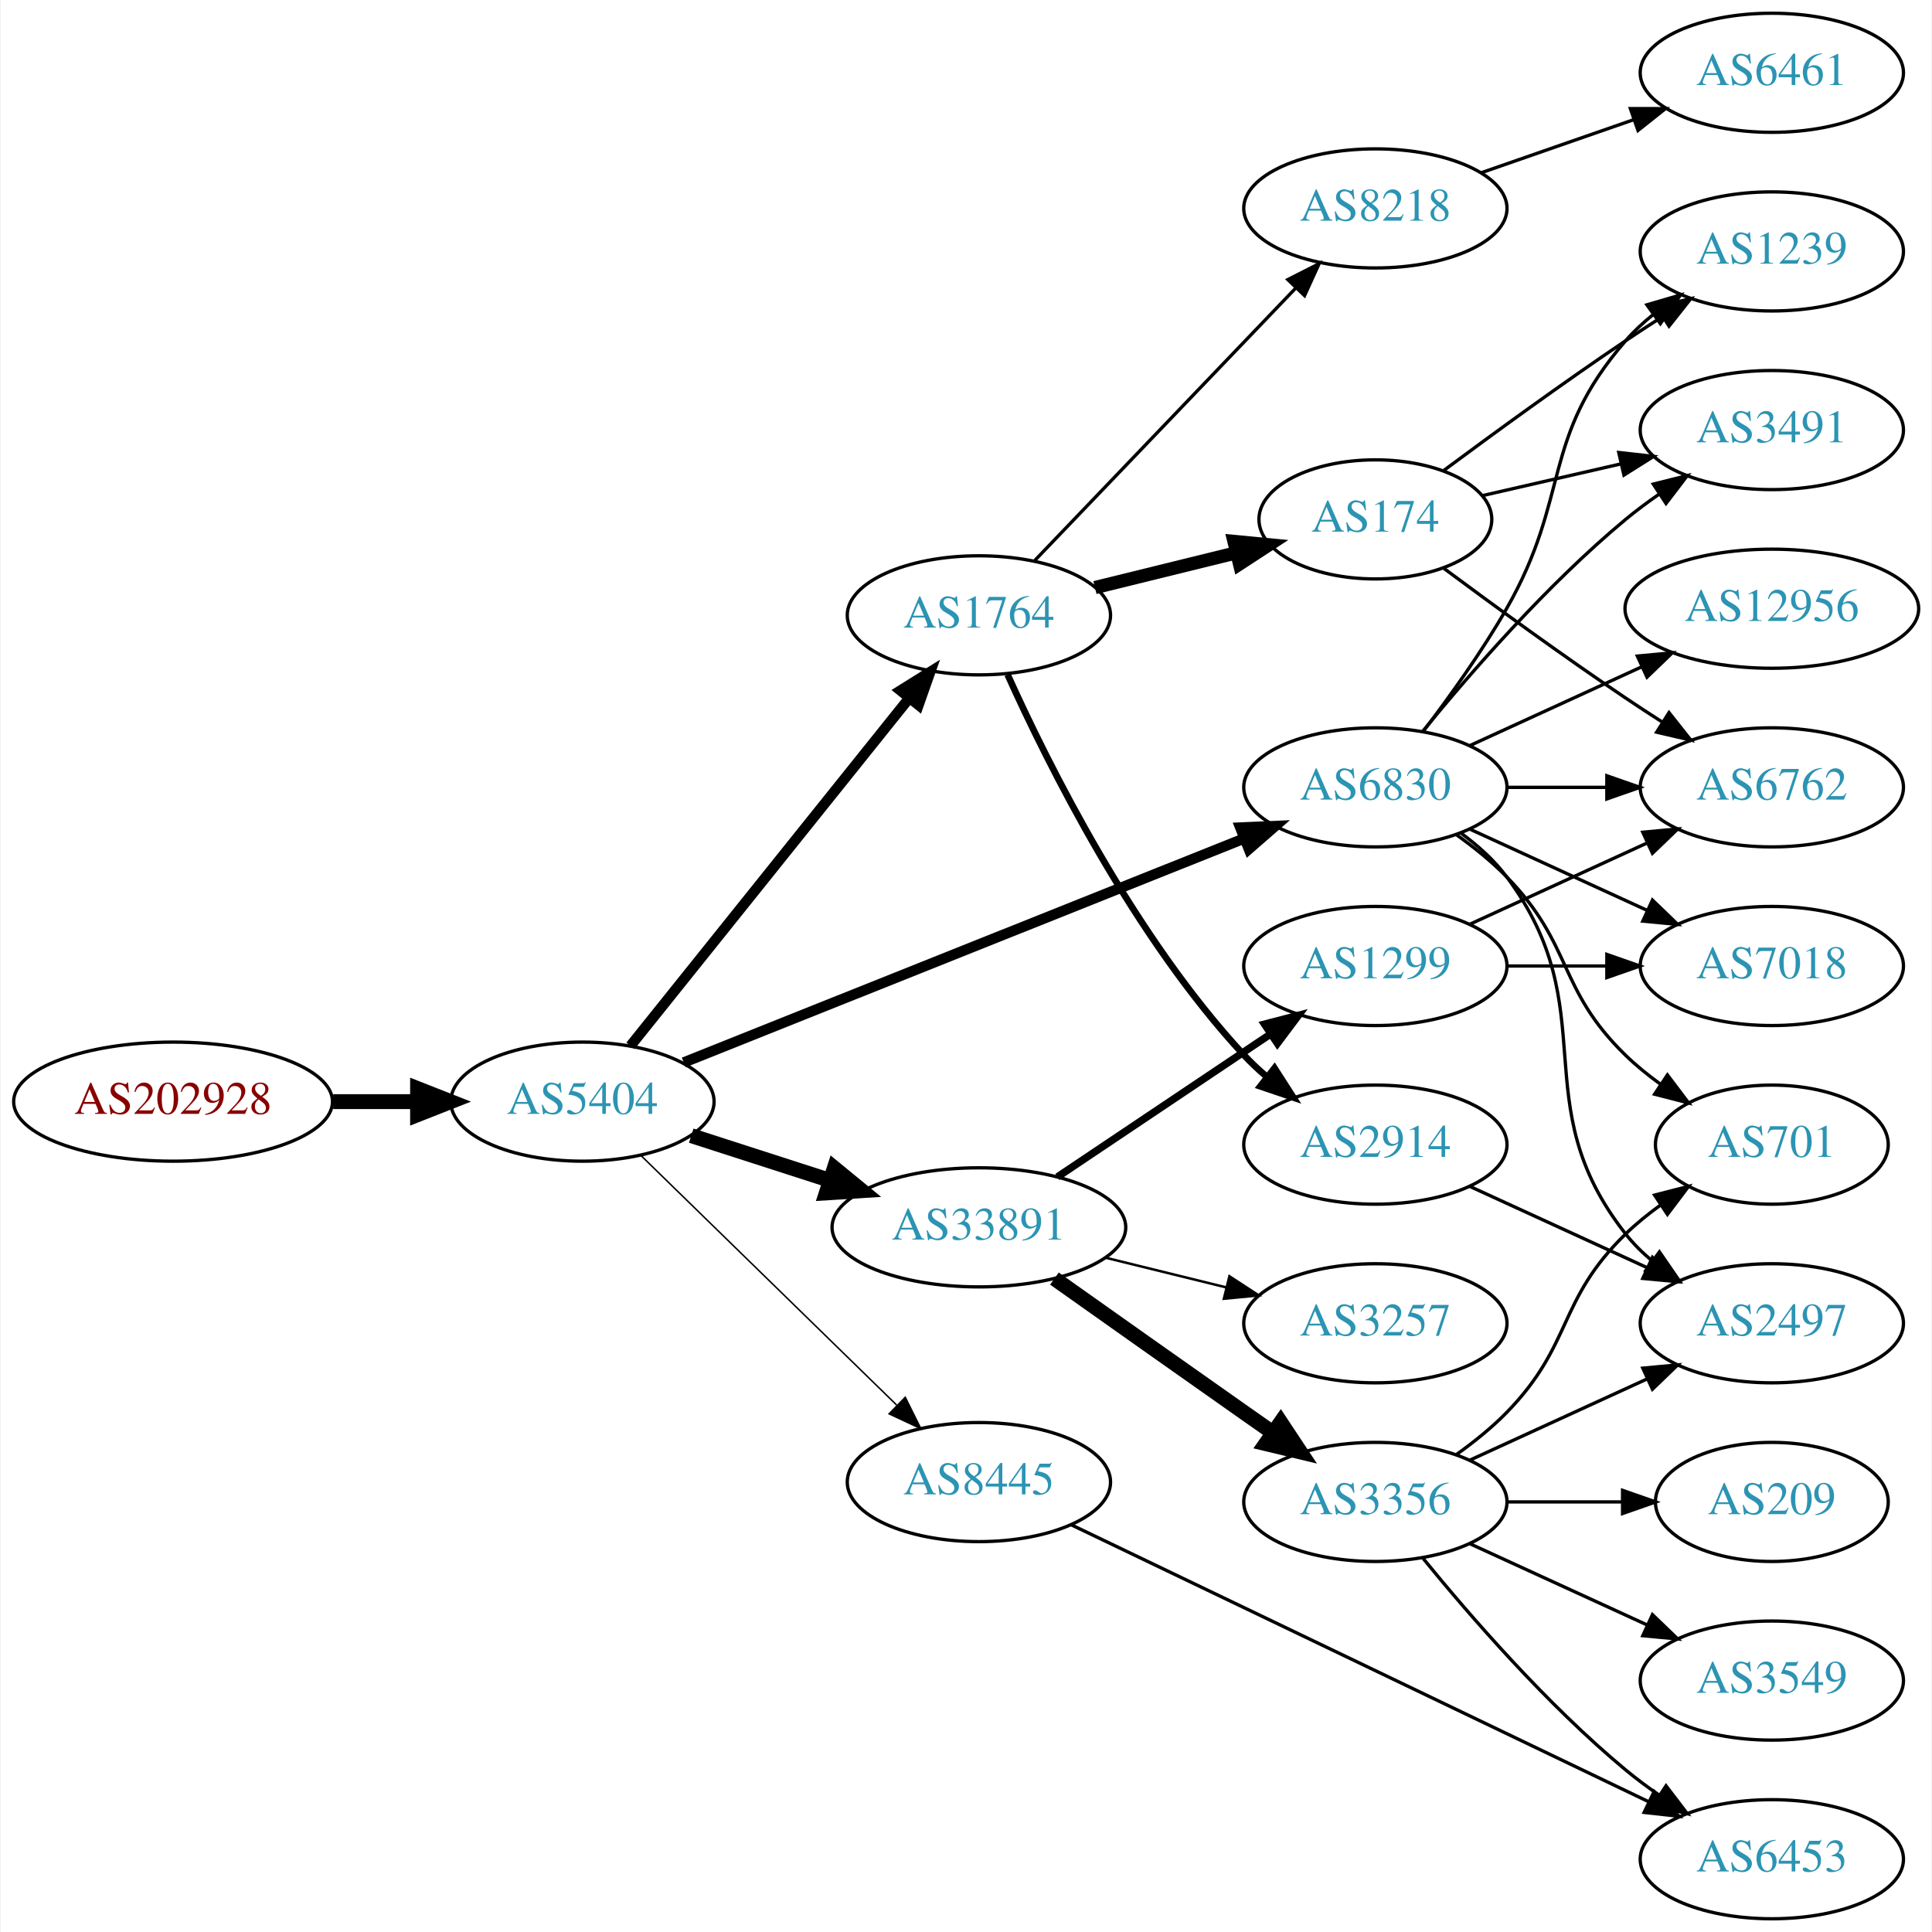
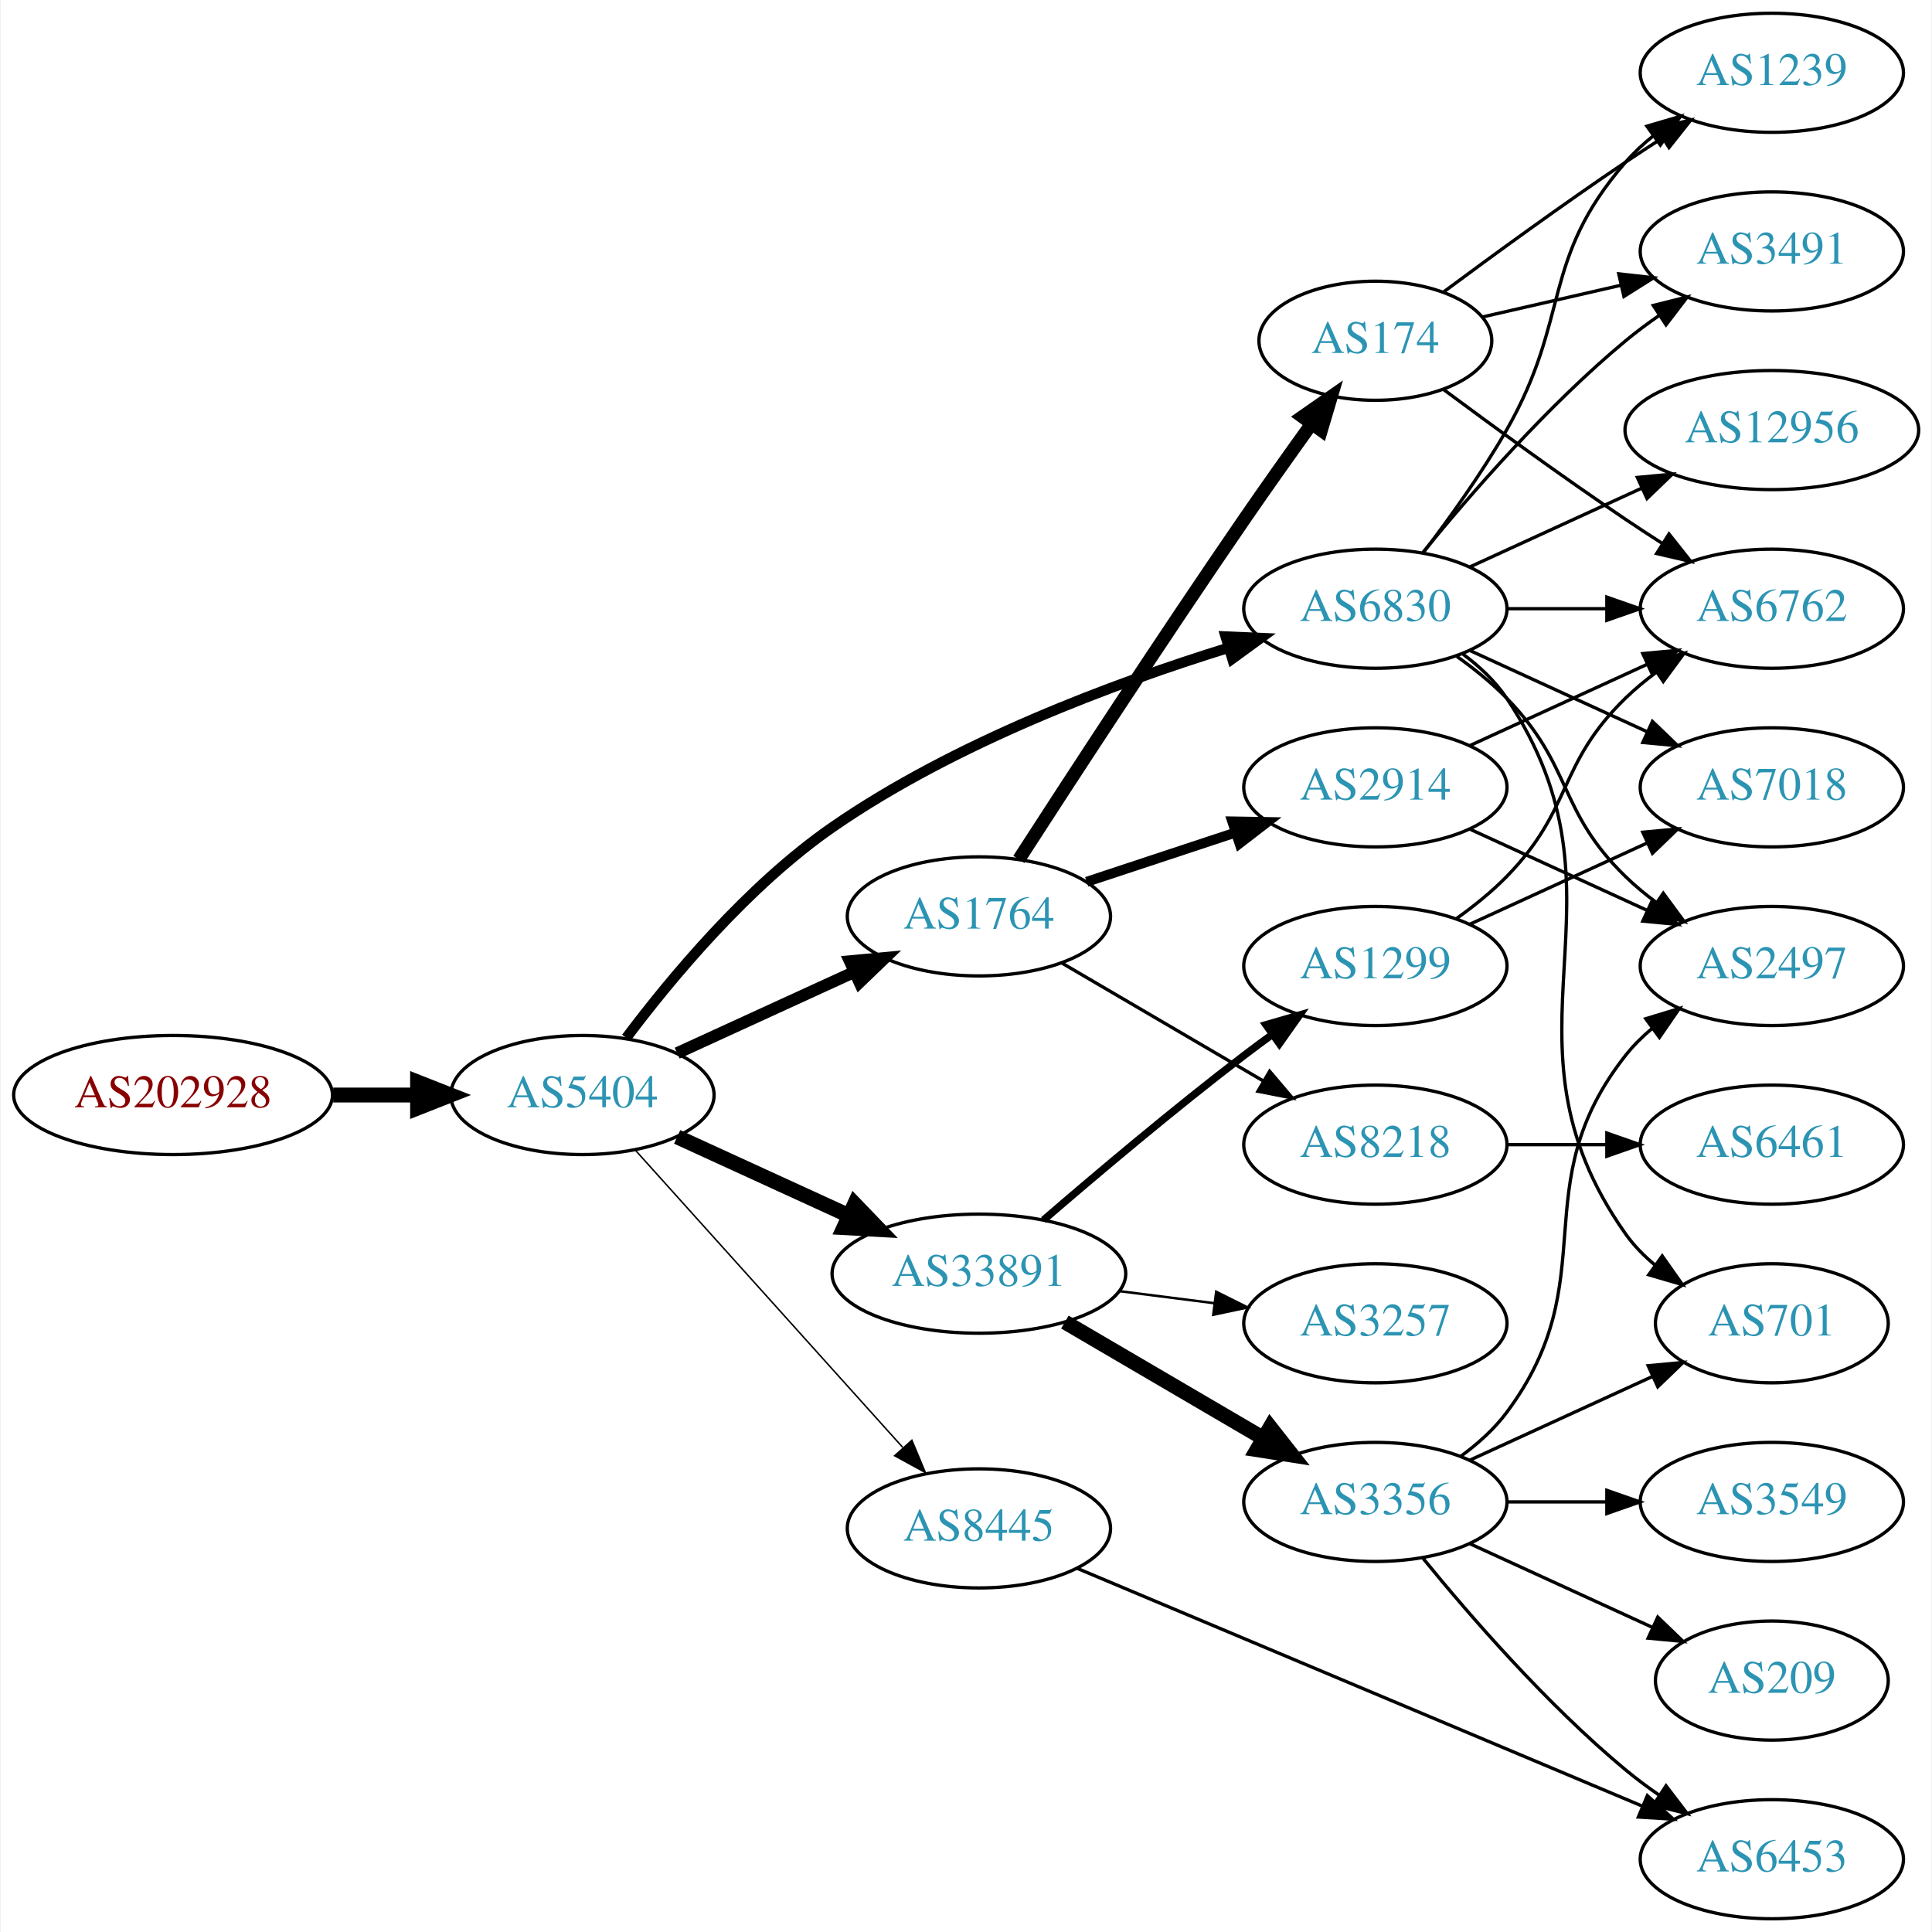
<svg xmlns="http://www.w3.org/2000/svg" xmlns:xlink="http://www.w3.org/1999/xlink" width="584pt" height="584pt" viewBox="0.00 0.00 583.56 584.00">
  <g id="graph0" class="graph" transform="scale(1 1) rotate(0) translate(4 580)">
    <polygon fill="white" stroke="none" points="-4,4 -4,-580 579.562,-580 579.562,4 -4,4" />
    <g id="node1" class="node">
      <g id="a_node1">
        <a xlink:href="/asn/202928" xlink:title="AS202928 ~ z-ix.net [AT]">
-           <ellipse fill="#ffffff" stroke="black" cx="48.096" cy="-247" rx="48.192" ry="18" />
-           <text text-anchor="middle" x="48.096" y="-243.3" font-family="Times,serif" font-size="14.00" fill="#880000">AS202928</text>
+           <ellipse fill="#ffffff" stroke="black" cx="48.096" cy="-249" rx="48.192" ry="18" />
+           <text text-anchor="middle" x="48.096" y="-245.3" font-family="Times,serif" font-size="14.00" fill="#880000">AS202928</text>
        </a>
      </g>
    </g>
    <g id="node2" class="node">
      <g id="a_node2">
        <a xlink:href="/asn/5404" xlink:title="AS5404 ~ ASN conova communications GmbH [AT]">
-           <ellipse fill="#ffffff" stroke="black" cx="171.838" cy="-247" rx="39.794" ry="18" />
-           <text text-anchor="middle" x="171.838" y="-243.3" font-family="Times,serif" font-size="14.00" fill="#2c94b3">AS5404</text>
+           <ellipse fill="#ffffff" stroke="black" cx="171.838" cy="-249" rx="39.794" ry="18" />
+           <text text-anchor="middle" x="171.838" y="-245.3" font-family="Times,serif" font-size="14.00" fill="#2c94b3">AS5404</text>
        </a>
      </g>
    </g>
    <g id="edge1" class="edge">
-       <path fill="none" stroke="black" stroke-width="4.5" d="M96.513,-247C104.867,-247 113.577,-247 121.969,-247" />
-       <polygon fill="black" stroke="black" stroke-width="4.5" points="122.004,-250.938 132.004,-247 122.004,-243.063 122.004,-250.938" />
+       <path fill="none" stroke="black" stroke-width="4.5" d="M96.513,-249C104.867,-249 113.577,-249 121.969,-249" />
+       <polygon fill="black" stroke="black" stroke-width="4.5" points="122.004,-252.938 132.004,-249 122.004,-245.063 122.004,-252.938" />
    </g>
    <g id="node3" class="node">
      <g id="a_node3">
-         <a xlink:href="/asn/1764" xlink:title="AS1764 ~ NEXTLAYER-AS [AT]">
-           <ellipse fill="#ffffff" stroke="black" cx="291.681" cy="-394" rx="39.794" ry="18" />
-           <text text-anchor="middle" x="291.681" y="-390.3" font-family="Times,serif" font-size="14.00" fill="#2c94b3">AS1764</text>
+         <a xlink:href="/asn/6830" xlink:title="AS6830 ~ LGI-UPC [AT]">
+           <ellipse fill="#ffffff" stroke="black" cx="411.523" cy="-396" rx="39.794" ry="18" />
+           <text text-anchor="middle" x="411.523" y="-392.3" font-family="Times,serif" font-size="14.00" fill="#2c94b3">AS6830</text>
        </a>
      </g>
    </g>
    <g id="edge2" class="edge">
-       <path fill="none" stroke="black" stroke-width="3.15" d="M186.356,-263.863C207.023,-289.644 246.601,-339.014 270.623,-368.98" />
-       <polygon fill="black" stroke="black" stroke-width="3.15" points="267.971,-371.268 276.957,-376.881 273.433,-366.889 267.971,-371.268" />
+       <path fill="none" stroke="black" stroke-width="3.15" d="M185.087,-266.279C198.6,-284.273 221.854,-312.26 247.484,-330 284.392,-355.545 332.668,-373.514 367.089,-384.186" />
+       <polygon fill="black" stroke="black" stroke-width="3.15" points="366.268,-387.594 376.853,-387.133 368.291,-380.892 366.268,-387.594" />
    </g>
    <g id="node4" class="node">
      <g id="a_node4">
-         <a xlink:href="/asn/33891" xlink:title="AS33891 ~ CORE-BACKBONE GMBH GLOBAL NETWORK [DE]">
-           <ellipse fill="#ffffff" stroke="black" cx="291.681" cy="-209" rx="44.393" ry="18" />
-           <text text-anchor="middle" x="291.681" y="-205.3" font-family="Times,serif" font-size="14.00" fill="#2c94b3">AS33891</text>
+         <a xlink:href="/asn/1764" xlink:title="AS1764 ~ NEXTLAYER-AS [AT]">
+           <ellipse fill="#ffffff" stroke="black" cx="291.681" cy="-303" rx="39.794" ry="18" />
+           <text text-anchor="middle" x="291.681" y="-299.3" font-family="Times,serif" font-size="14.00" fill="#2c94b3">AS1764</text>
        </a>
      </g>
    </g>
    <g id="edge3" class="edge">
-       <path fill="none" stroke="black" stroke-width="4.5" d="M204.728,-236.717C217.563,-232.578 232.582,-227.735 246.444,-223.265" />
-       <polygon fill="black" stroke="black" stroke-width="4.5" points="247.976,-226.908 256.285,-220.091 245.559,-219.413 247.976,-226.908" />
+       <path fill="none" stroke="black" stroke-width="3.6" d="M200.467,-261.661C216.424,-268.973 236.694,-278.261 253.977,-286.181" />
+       <polygon fill="black" stroke="black" stroke-width="3.6" points="252.676,-289.435 263.225,-290.419 255.592,-283.071 252.676,-289.435" />
    </g>
    <g id="node5" class="node">
      <g id="a_node5">
-         <a xlink:href="/asn/6830" xlink:title="AS6830 ~ LGI-UPC [AT]">
-           <ellipse fill="#ffffff" stroke="black" cx="411.523" cy="-342" rx="39.794" ry="18" />
-           <text text-anchor="middle" x="411.523" y="-338.3" font-family="Times,serif" font-size="14.00" fill="#2c94b3">AS6830</text>
+         <a xlink:href="/asn/33891" xlink:title="AS33891 ~ CORE-BACKBONE GMBH GLOBAL NETWORK [DE]">
+           <ellipse fill="#ffffff" stroke="black" cx="291.681" cy="-195" rx="44.393" ry="18" />
+           <text text-anchor="middle" x="291.681" y="-191.3" font-family="Times,serif" font-size="14.00" fill="#2c94b3">AS33891</text>
        </a>
      </g>
    </g>
    <g id="edge4" class="edge">
-       <path fill="none" stroke="black" stroke-width="3.15" d="M202.46,-258.84C245.304,-275.964 324.606,-307.66 371.963,-326.588" />
-       <polygon fill="black" stroke="black" stroke-width="3.15" points="370.689,-329.848 381.274,-330.309 373.287,-323.348 370.689,-329.848" />
+       <path fill="none" stroke="black" stroke-width="4.5" d="M200.467,-236.339C215.965,-229.238 235.531,-220.272 252.478,-212.506" />
+       <polygon fill="black" stroke="black" stroke-width="4.5" points="254.13,-216.08 261.58,-208.335 250.849,-208.921 254.13,-216.08" />
    </g>
    <g id="node6" class="node">
      <g id="a_node6">
        <a xlink:href="/asn/8445" xlink:title="AS8445 ~ SALZBURG-AG-AS [AT]">
-           <ellipse fill="#ffffff" stroke="black" cx="291.681" cy="-132" rx="39.794" ry="18" />
-           <text text-anchor="middle" x="291.681" y="-128.3" font-family="Times,serif" font-size="14.00" fill="#2c94b3">AS8445</text>
+           <ellipse fill="#ffffff" stroke="black" cx="291.681" cy="-118" rx="39.794" ry="18" />
+           <text text-anchor="middle" x="291.681" y="-114.3" font-family="Times,serif" font-size="14.00" fill="#2c94b3">AS8445</text>
        </a>
      </g>
    </g>
    <g id="edge5" class="edge">
-       <path fill="none" stroke="black" stroke-width="0.45" d="M189.472,-230.767C209.65,-211.076 243.813,-177.737 266.8,-155.304" />
-       <polygon fill="black" stroke="black" stroke-width="0.45" points="269.419,-157.639 274.131,-148.15 264.53,-152.63 269.419,-157.639" />
+       <path fill="none" stroke="black" stroke-width="0.45" d="M187.763,-232.409C208.193,-209.697 245.019,-168.76 268.633,-142.509" />
+       <polygon fill="black" stroke="black" stroke-width="0.45" points="271.419,-144.646 275.505,-134.87 266.215,-139.964 271.419,-144.646" />
    </g>
    <g id="node7" class="node">
      <g id="a_node7">
-         <a xlink:href="/asn/8218" xlink:title="AS8218 ~ legacy Neotelecoms [FR]">
-           <ellipse fill="#ffffff" stroke="black" cx="411.523" cy="-517" rx="39.794" ry="18" />
-           <text text-anchor="middle" x="411.523" y="-513.3" font-family="Times,serif" font-size="14.00" fill="#2c94b3">AS8218</text>
+         <a xlink:href="/asn/2497" xlink:title="AS2497 ~ Internet Initiative Japan Inc. [JP]">
+           <ellipse fill="#ffffff" stroke="black" cx="531.366" cy="-288" rx="39.794" ry="18" />
+           <text text-anchor="middle" x="531.366" y="-284.3" font-family="Times,serif" font-size="14.00" fill="#2c94b3">AS2497</text>
        </a>
      </g>
    </g>
    <g id="edge6" class="edge">
-       <path fill="none" stroke="black" d="M308.573,-410.588C328.868,-431.771 364.138,-468.584 387.407,-492.872" />
-       <polygon fill="black" stroke="black" points="385.06,-495.482 394.506,-500.282 390.115,-490.639 385.06,-495.482" />
+       <path fill="none" stroke="black" d="M436.117,-381.611C441.373,-377.852 446.705,-373.563 451.17,-369 471.342,-348.383 466.476,-335.094 487.17,-315 490.015,-312.237 493.189,-309.614 496.489,-307.166" />
+       <polygon fill="black" stroke="black" points="498.554,-309.994 504.837,-301.462 494.605,-304.214 498.554,-309.994" />
    </g>
    <g id="node8" class="node">
      <g id="a_node8">
-         <a xlink:href="/asn/174" xlink:title="AS174 ~ Cogent Communications [US]">
-           <ellipse fill="#ffffff" stroke="black" cx="411.523" cy="-423" rx="35.194" ry="18" />
-           <text text-anchor="middle" x="411.523" y="-419.3" font-family="Times,serif" font-size="14.00" fill="#2c94b3">AS174</text>
+         <a xlink:href="/asn/6762" xlink:title="AS6762 ~ TELECOM ITALIA SPARKLE S.p.A. [IT]">
+           <ellipse fill="#ffffff" stroke="black" cx="531.366" cy="-396" rx="39.794" ry="18" />
+           <text text-anchor="middle" x="531.366" y="-392.3" font-family="Times,serif" font-size="14.00" fill="#2c94b3">AS6762</text>
        </a>
      </g>
    </g>
    <g id="edge7" class="edge">
-       <path fill="none" stroke="black" stroke-width="4" d="M326.765,-402.388C340.112,-405.672 355.54,-409.469 369.489,-412.902" />
-       <polygon fill="black" stroke="black" stroke-width="4" points="368.788,-416.334 379.335,-415.325 370.461,-409.537 368.788,-416.334" />
+       <path fill="none" stroke="black" d="M451.436,-396C460.989,-396 471.339,-396 481.301,-396" />
+       <polygon fill="black" stroke="black" points="481.494,-399.5 491.494,-396 481.494,-392.5 481.494,-399.5" />
    </g>
    <g id="node9" class="node">
      <g id="a_node9">
-         <a xlink:href="/asn/2914" xlink:title="AS2914 ~ NTT America, Inc. [US]">
-           <ellipse fill="#ffffff" stroke="black" cx="411.523" cy="-234" rx="39.794" ry="18" />
-           <text text-anchor="middle" x="411.523" y="-230.3" font-family="Times,serif" font-size="14.00" fill="#2c94b3">AS2914</text>
+         <a xlink:href="/asn/701" xlink:title="AS701 ~ UUNET [US]">
+           <ellipse fill="#ffffff" stroke="black" cx="531.366" cy="-180" rx="35.194" ry="18" />
+           <text text-anchor="middle" x="531.366" y="-176.3" font-family="Times,serif" font-size="14.00" fill="#2c94b3">AS701</text>
        </a>
      </g>
    </g>
    <g id="edge8" class="edge">
-       <path fill="none" stroke="black" stroke-width="2" d="M300.359,-376.064C312.594,-348.931 338.572,-296.82 371.877,-261 373.914,-258.808 376.158,-256.692 378.508,-254.674" />
-       <polygon fill="black" stroke="black" stroke-width="2" points="381.034,-257.142 386.758,-248.227 376.724,-251.627 381.034,-257.142" />
+       <path fill="none" stroke="black" d="M437.842,-382.393C442.898,-378.649 447.71,-374.169 451.17,-369 492.194,-307.706 444.59,-267.225 487.17,-207 489.639,-203.507 492.718,-200.37 496.088,-197.579" />
+       <polygon fill="black" stroke="black" points="498.226,-200.352 504.327,-191.69 494.156,-194.657 498.226,-200.352" />
+     </g>
+     <g id="node10" class="node">
+       <g id="a_node10">
+         <a xlink:href="/asn/3491" xlink:title="AS3491 ~ PCCW Global, Inc. [US]">
+           <ellipse fill="#ffffff" stroke="black" cx="531.366" cy="-504" rx="39.794" ry="18" />
+           <text text-anchor="middle" x="531.366" y="-500.3" font-family="Times,serif" font-size="14.00" fill="#2c94b3">AS3491</text>
+         </a>
+       </g>
+     </g>
+     <g id="edge9" class="edge">
+       <path fill="none" stroke="black" d="M425.942,-413.065C440.057,-430.375 463.471,-457.345 487.17,-477 490.386,-479.668 493.886,-482.27 497.457,-484.741" />
+       <polygon fill="black" stroke="black" points="495.535,-487.666 505.813,-490.236 499.381,-481.817 495.535,-487.666" />
    </g>
    <g id="node11" class="node">
      <g id="a_node11">
+         <a xlink:href="/asn/1239" xlink:title="AS1239 ~ Sprint [US]">
+           <ellipse fill="#ffffff" stroke="black" cx="531.366" cy="-558" rx="39.794" ry="18" />
+           <text text-anchor="middle" x="531.366" y="-554.3" font-family="Times,serif" font-size="14.00" fill="#2c94b3">AS1239</text>
+         </a>
+       </g>
+     </g>
+     <g id="edge10" class="edge">
+       <path fill="none" stroke="black" d="M425.984,-412.913C433.877,-423.27 443.727,-436.992 451.17,-450 470.734,-484.194 461.336,-501.258 487.17,-531 489.634,-533.838 492.471,-536.477 495.489,-538.906" />
+       <polygon fill="black" stroke="black" points="493.599,-541.858 503.767,-544.836 497.676,-536.167 493.599,-541.858" />
+     </g>
+     <g id="node12" class="node">
+       <g id="a_node12">
+         <a xlink:href="/asn/12956" xlink:title="AS12956 ~ TELXIUS [ES]">
+           <ellipse fill="#ffffff" stroke="black" cx="531.366" cy="-450" rx="44.393" ry="18" />
+           <text text-anchor="middle" x="531.366" y="-446.3" font-family="Times,serif" font-size="14.00" fill="#2c94b3">AS12956</text>
+         </a>
+       </g>
+     </g>
+     <g id="edge11" class="edge">
+       <path fill="none" stroke="black" d="M440.152,-408.661C455.65,-415.762 475.216,-424.728 492.163,-432.494" />
+       <polygon fill="black" stroke="black" points="490.716,-435.681 501.266,-436.665 493.633,-429.317 490.716,-435.681" />
+     </g>
+     <g id="node13" class="node">
+       <g id="a_node13">
+         <a xlink:href="/asn/7018" xlink:title="AS7018 ~ AT&amp;T Services, Inc. [US]">
+           <ellipse fill="#ffffff" stroke="black" cx="531.366" cy="-342" rx="39.794" ry="18" />
+           <text text-anchor="middle" x="531.366" y="-338.3" font-family="Times,serif" font-size="14.00" fill="#2c94b3">AS7018</text>
+         </a>
+       </g>
+     </g>
+     <g id="edge12" class="edge">
+       <path fill="none" stroke="black" d="M440.152,-383.339C456.109,-376.027 476.379,-366.739 493.662,-358.819" />
+       <polygon fill="black" stroke="black" points="495.277,-361.929 502.91,-354.581 492.361,-355.565 495.277,-361.929" />
+     </g>
+     <g id="node14" class="node">
+       <g id="a_node14">
+         <a xlink:href="/asn/174" xlink:title="AS174 ~ Cogent Communications [US]">
+           <ellipse fill="#ffffff" stroke="black" cx="411.523" cy="-477" rx="35.194" ry="18" />
+           <text text-anchor="middle" x="411.523" y="-473.3" font-family="Times,serif" font-size="14.00" fill="#2c94b3">AS174</text>
+         </a>
+       </g>
+     </g>
+     <g id="edge13" class="edge">
+       <path fill="none" stroke="black" stroke-width="4" d="M303.757,-320.226C318.889,-343.655 346.989,-386.797 371.877,-423 378.41,-432.503 385.738,-442.825 392.242,-451.874" />
+       <polygon fill="black" stroke="black" stroke-width="4" points="389.483,-454.031 398.173,-460.092 395.159,-449.935 389.483,-454.031" />
+     </g>
+     <g id="node15" class="node">
+       <g id="a_node15">
+         <a xlink:href="/asn/2914" xlink:title="AS2914 ~ NTT America, Inc. [US]">
+           <ellipse fill="#ffffff" stroke="black" cx="411.523" cy="-342" rx="39.794" ry="18" />
+           <text text-anchor="middle" x="411.523" y="-338.3" font-family="Times,serif" font-size="14.00" fill="#2c94b3">AS2914</text>
+         </a>
+       </g>
+     </g>
+     <g id="edge14" class="edge">
+       <path fill="none" stroke="black" stroke-width="3" d="M324.26,-313.451C337.998,-317.998 354.283,-323.387 368.983,-328.252" />
+       <polygon fill="black" stroke="black" stroke-width="3" points="368.263,-331.701 378.856,-331.52 370.462,-325.055 368.263,-331.701" />
+     </g>
+     <g id="node16" class="node">
+       <g id="a_node16">
+         <a xlink:href="/asn/8218" xlink:title="AS8218 ~ legacy Neotelecoms [FR]">
+           <ellipse fill="#ffffff" stroke="black" cx="411.523" cy="-234" rx="39.794" ry="18" />
+           <text text-anchor="middle" x="411.523" y="-230.3" font-family="Times,serif" font-size="14.00" fill="#2c94b3">AS8218</text>
+         </a>
+       </g>
+     </g>
+     <g id="edge15" class="edge">
+       <path fill="none" stroke="black" d="M316.812,-288.87C334.367,-278.591 358.342,-264.553 377.647,-253.25" />
+       <polygon fill="black" stroke="black" points="379.563,-256.184 386.424,-248.111 376.026,-250.143 379.563,-256.184" />
+     </g>
+     <g id="node17" class="node">
+       <g id="a_node17">
        <a xlink:href="/asn/3356" xlink:title="AS3356 ~ Level 3 Parent, LLC [US]">
          <ellipse fill="#ffffff" stroke="black" cx="411.523" cy="-126" rx="39.794" ry="18" />
          <text text-anchor="middle" x="411.523" y="-122.3" font-family="Times,serif" font-size="14.00" fill="#2c94b3">AS3356</text>
        </a>
      </g>
    </g>
-     <g id="edge10" class="edge">
-       <path fill="none" stroke="black" stroke-width="4.5" d="M314.507,-193.517C330.399,-182.255 352.451,-166.653 371.877,-153 374.708,-151.01 377.658,-148.941 380.611,-146.873" />
-       <polygon fill="black" stroke="black" stroke-width="4.5" points="382.904,-150.074 388.842,-141.115 378.391,-143.621 382.904,-150.074" />
-     </g>
-     <g id="node12" class="node">
-       <g id="a_node12">
+     <g id="edge19" class="edge">
+       <path fill="none" stroke="black" stroke-width="4.5" d="M317.672,-180.367C335.169,-170.122 358.723,-156.331 377.728,-145.202" />
+       <polygon fill="black" stroke="black" stroke-width="4.5" points="379.734,-148.591 386.374,-140.14 375.755,-141.795 379.734,-148.591" />
+     </g>
+     <g id="node18" class="node">
+       <g id="a_node18">
+         <a xlink:href="/asn/1299" xlink:title="AS1299 ~ Telia Carrier [EU]">
+           <ellipse fill="#ffffff" stroke="black" cx="411.523" cy="-288" rx="39.794" ry="18" />
+           <text text-anchor="middle" x="411.523" y="-284.3" font-family="Times,serif" font-size="14.00" fill="#2c94b3">AS1299</text>
+         </a>
+       </g>
+     </g>
+     <g id="edge20" class="edge">
+       <path fill="none" stroke="black" stroke-width="2.25" d="M311.197,-211.194C327.019,-224.845 350.541,-244.704 371.877,-261 374.627,-263.101 377.523,-265.244 380.441,-267.358" />
+       <polygon fill="black" stroke="black" stroke-width="2.25" points="378.447,-270.235 388.624,-273.182 382.506,-264.532 378.447,-270.235" />
+     </g>
+     <g id="node19" class="node">
+       <g id="a_node19">
        <a xlink:href="/asn/3257" xlink:title="AS3257 ~ GTT [DE]">
          <ellipse fill="#ffffff" stroke="black" cx="411.523" cy="-180" rx="39.794" ry="18" />
          <text text-anchor="middle" x="411.523" y="-176.3" font-family="Times,serif" font-size="14.00" fill="#2c94b3">AS3257</text>
        </a>
      </g>
    </g>
-     <g id="edge11" class="edge">
-       <path fill="none" stroke="black" stroke-width="0.75" d="M329.967,-199.824C341.556,-196.972 354.443,-193.801 366.449,-190.846" />
-       <polygon fill="black" stroke="black" stroke-width="0.75" points="367.406,-194.215 376.28,-188.427 365.733,-187.418 367.406,-194.215" />
-     </g>
-     <g id="node13" class="node">
-       <g id="a_node13">
-         <a xlink:href="/asn/1299" xlink:title="AS1299 ~ Telia Carrier [EU]">
-           <ellipse fill="#ffffff" stroke="black" cx="411.523" cy="-288" rx="39.794" ry="18" />
-           <text text-anchor="middle" x="411.523" y="-284.3" font-family="Times,serif" font-size="14.00" fill="#2c94b3">AS1299</text>
-         </a>
-       </g>
-     </g>
-     <g id="edge12" class="edge">
-       <path fill="none" stroke="black" stroke-width="2.25" d="M315.402,-224.232C333.696,-236.496 359.591,-253.856 379.744,-267.366" />
-       <polygon fill="black" stroke="black" stroke-width="2.25" points="378.016,-270.421 388.271,-273.083 381.914,-264.607 378.016,-270.421" />
-     </g>
-     <g id="node17" class="node">
-       <g id="a_node17">
-         <a xlink:href="/asn/2497" xlink:title="AS2497 ~ Internet Initiative Japan Inc. [JP]">
-           <ellipse fill="#ffffff" stroke="black" cx="531.366" cy="-180" rx="39.794" ry="18" />
-           <text text-anchor="middle" x="531.366" y="-176.3" font-family="Times,serif" font-size="14.00" fill="#2c94b3">AS2497</text>
-         </a>
-       </g>
-     </g>
-     <g id="edge24" class="edge">
-       <path fill="none" stroke="black" d="M437.454,-328.118C442.53,-324.389 447.448,-319.984 451.17,-315 481.441,-274.458 455.871,-246.754 487.17,-207 489.495,-204.047 492.238,-201.33 495.197,-198.853" />
-       <polygon fill="black" stroke="black" points="497.39,-201.585 503.394,-192.855 493.257,-195.936 497.39,-201.585" />
-     </g>
-     <g id="node18" class="node">
-       <g id="a_node18">
-         <a xlink:href="/asn/701" xlink:title="AS701 ~ UUNET [US]">
-           <ellipse fill="#ffffff" stroke="black" cx="531.366" cy="-234" rx="35.194" ry="18" />
-           <text text-anchor="middle" x="531.366" y="-230.3" font-family="Times,serif" font-size="14.00" fill="#2c94b3">AS701</text>
-         </a>
-       </g>
-     </g>
-     <g id="edge18" class="edge">
-       <path fill="none" stroke="black" d="M436.117,-327.611C441.373,-323.852 446.705,-319.563 451.17,-315 471.342,-294.383 466.476,-281.094 487.17,-261 490.397,-257.866 494.048,-254.911 497.827,-252.188" />
-       <polygon fill="black" stroke="black" points="499.805,-255.075 506.187,-246.617 495.924,-249.25 499.805,-255.075" />
-     </g>
-     <g id="node19" class="node">
-       <g id="a_node19">
-         <a xlink:href="/asn/1239" xlink:title="AS1239 ~ Sprint [US]">
-           <ellipse fill="#ffffff" stroke="black" cx="531.366" cy="-504" rx="39.794" ry="18" />
-           <text text-anchor="middle" x="531.366" y="-500.3" font-family="Times,serif" font-size="14.00" fill="#2c94b3">AS1239</text>
-         </a>
-       </g>
-     </g>
-     <g id="edge19" class="edge">
-       <path fill="none" stroke="black" d="M425.984,-358.913C433.877,-369.27 443.727,-382.992 451.17,-396 470.734,-430.194 461.336,-447.258 487.17,-477 489.634,-479.838 492.471,-482.477 495.489,-484.906" />
-       <polygon fill="black" stroke="black" points="493.599,-487.858 503.767,-490.836 497.676,-482.167 493.599,-487.858" />
-     </g>
-     <g id="node20" class="node">
-       <g id="a_node20">
-         <a xlink:href="/asn/3491" xlink:title="AS3491 ~ PCCW Global, Inc. [US]">
-           <ellipse fill="#ffffff" stroke="black" cx="531.366" cy="-450" rx="39.794" ry="18" />
-           <text text-anchor="middle" x="531.366" y="-446.3" font-family="Times,serif" font-size="14.00" fill="#2c94b3">AS3491</text>
-         </a>
-       </g>
-     </g>
-     <g id="edge20" class="edge">
-       <path fill="none" stroke="black" d="M425.942,-359.065C440.057,-376.375 463.471,-403.345 487.17,-423 490.386,-425.668 493.886,-428.27 497.457,-430.741" />
-       <polygon fill="black" stroke="black" points="495.535,-433.666 505.813,-436.236 499.381,-427.817 495.535,-433.666" />
+     <g id="edge21" class="edge">
+       <path fill="none" stroke="black" stroke-width="0.75" d="M334.227,-189.712C343.473,-188.535 353.346,-187.278 362.818,-186.072" />
+       <polygon fill="black" stroke="black" stroke-width="0.75" points="363.411,-189.525 372.889,-184.79 362.527,-182.581 363.411,-189.525" />
    </g>
    <g id="node21" class="node">
      <g id="a_node21">
-         <a xlink:href="/asn/12956" xlink:title="AS12956 ~ TELXIUS [ES]">
-           <ellipse fill="#ffffff" stroke="black" cx="531.366" cy="-396" rx="44.393" ry="18" />
-           <text text-anchor="middle" x="531.366" y="-392.3" font-family="Times,serif" font-size="14.00" fill="#2c94b3">AS12956</text>
-         </a>
-       </g>
-     </g>
-     <g id="edge21" class="edge">
-       <path fill="none" stroke="black" d="M440.152,-354.661C455.65,-361.762 475.216,-370.728 492.163,-378.494" />
-       <polygon fill="black" stroke="black" points="490.716,-381.681 501.266,-382.665 493.633,-375.317 490.716,-381.681" />
-     </g>
-     <g id="node22" class="node">
-       <g id="a_node22">
-         <a xlink:href="/asn/7018" xlink:title="AS7018 ~ AT&amp;T Services, Inc. [US]">
-           <ellipse fill="#ffffff" stroke="black" cx="531.366" cy="-288" rx="39.794" ry="18" />
-           <text text-anchor="middle" x="531.366" y="-284.3" font-family="Times,serif" font-size="14.00" fill="#2c94b3">AS7018</text>
-         </a>
-       </g>
-     </g>
-     <g id="edge22" class="edge">
-       <path fill="none" stroke="black" d="M440.152,-329.339C456.109,-322.027 476.379,-312.739 493.662,-304.819" />
-       <polygon fill="black" stroke="black" points="495.277,-307.929 502.91,-300.581 492.361,-301.565 495.277,-307.929" />
-     </g>
-     <g id="node23" class="node">
-       <g id="a_node23">
-         <a xlink:href="/asn/6762" xlink:title="AS6762 ~ TELECOM ITALIA SPARKLE S.p.A. [IT]">
-           <ellipse fill="#ffffff" stroke="black" cx="531.366" cy="-342" rx="39.794" ry="18" />
-           <text text-anchor="middle" x="531.366" y="-338.3" font-family="Times,serif" font-size="14.00" fill="#2c94b3">AS6762</text>
-         </a>
-       </g>
-     </g>
-     <g id="edge23" class="edge">
-       <path fill="none" stroke="black" d="M451.436,-342C460.989,-342 471.339,-342 481.301,-342" />
-       <polygon fill="black" stroke="black" points="481.494,-345.5 491.494,-342 481.494,-338.5 481.494,-345.5" />
-     </g>
-     <g id="node14" class="node">
-       <g id="a_node14">
        <a xlink:href="/asn/6453" xlink:title="AS6453 ~ TATA COMMUNICATIONS (AMERICA) INC [US]">
          <ellipse fill="#ffffff" stroke="black" cx="531.366" cy="-18" rx="39.794" ry="18" />
          <text text-anchor="middle" x="531.366" y="-14.3" font-family="Times,serif" font-size="14.00" fill="#2c94b3">AS6453</text>
        </a>
      </g>
    </g>
-     <g id="edge26" class="edge">
-       <path fill="none" stroke="black" d="M319.484,-119.144C362.28,-98.618 446.106,-58.413 494.18,-35.356" />
-       <polygon fill="black" stroke="black" points="495.792,-38.464 503.295,-30.984 492.765,-32.152 495.792,-38.464" />
-     </g>
-     <g id="node10" class="node">
-       <g id="a_node10">
+     <g id="edge32" class="edge">
+       <path fill="none" stroke="black" d="M321.351,-105.938C364.091,-87.956 444.576,-54.094 492.234,-34.043" />
+       <polygon fill="black" stroke="black" points="493.733,-37.209 501.594,-30.105 491.019,-30.757 493.733,-37.209" />
+     </g>
+     <g id="edge16" class="edge">
+       <path fill="none" stroke="black" d="M432.225,-462.19C447.127,-451.125 468.195,-435.772 487.17,-423 490.719,-420.611 494.469,-418.161 498.217,-415.758" />
+       <polygon fill="black" stroke="black" points="500.285,-418.591 506.866,-410.288 496.544,-412.675 500.285,-418.591" />
+     </g>
+     <g id="edge18" class="edge">
+       <path fill="none" stroke="black" d="M443.793,-484.165C456.633,-487.106 471.737,-490.567 485.705,-493.767" />
+       <polygon fill="black" stroke="black" points="485.096,-497.219 495.625,-496.04 486.659,-490.395 485.096,-497.219" />
+     </g>
+     <g id="edge17" class="edge">
+       <path fill="none" stroke="black" d="M432.225,-491.81C447.127,-502.875 468.195,-518.228 487.17,-531 490.719,-533.389 494.469,-535.839 498.217,-538.242" />
+       <polygon fill="black" stroke="black" points="496.544,-541.325 506.866,-543.712 500.285,-535.409 496.544,-541.325" />
+     </g>
+     <g id="edge30" class="edge">
+       <path fill="none" stroke="black" d="M440.152,-329.339C456.109,-322.027 476.379,-312.739 493.662,-304.819" />
+       <polygon fill="black" stroke="black" points="495.277,-307.929 502.91,-300.581 492.361,-301.565 495.277,-307.929" />
+     </g>
+     <g id="edge29" class="edge">
+       <path fill="none" stroke="black" d="M440.152,-354.661C456.109,-361.973 476.379,-371.261 493.662,-379.181" />
+       <polygon fill="black" stroke="black" points="492.361,-382.435 502.91,-383.419 495.277,-376.071 492.361,-382.435" />
+     </g>
+     <g id="node23" class="node">
+       <g id="a_node23">
        <a xlink:href="/asn/6461" xlink:title="AS6461 ~ Zayo Bandwidth [US]">
-           <ellipse fill="#ffffff" stroke="black" cx="531.366" cy="-558" rx="39.794" ry="18" />
-           <text text-anchor="middle" x="531.366" y="-554.3" font-family="Times,serif" font-size="14.00" fill="#2c94b3">AS6461</text>
-         </a>
-       </g>
-     </g>
-     <g id="edge9" class="edge">
-       <path fill="none" stroke="black" d="M443.485,-527.772C457.582,-532.677 474.458,-538.548 489.571,-543.807" />
-       <polygon fill="black" stroke="black" points="488.607,-547.177 499.202,-547.157 490.907,-540.566 488.607,-547.177" />
-     </g>
-     <g id="edge30" class="edge">
-       <path fill="none" stroke="black" d="M432.225,-437.81C447.127,-448.875 468.195,-464.228 487.17,-477 490.719,-479.389 494.469,-481.839 498.217,-484.242" />
-       <polygon fill="black" stroke="black" points="496.544,-487.325 506.866,-489.712 500.285,-481.409 496.544,-487.325" />
+           <ellipse fill="#ffffff" stroke="black" cx="531.366" cy="-234" rx="39.794" ry="18" />
+           <text text-anchor="middle" x="531.366" y="-230.3" font-family="Times,serif" font-size="14.00" fill="#2c94b3">AS6461</text>
+         </a>
+       </g>
    </g>
    <g id="edge31" class="edge">
-       <path fill="none" stroke="black" d="M443.793,-430.165C456.633,-433.106 471.737,-436.567 485.705,-439.767" />
-       <polygon fill="black" stroke="black" points="485.096,-443.219 495.625,-442.04 486.659,-436.395 485.096,-443.219" />
-     </g>
-     <g id="edge29" class="edge">
-       <path fill="none" stroke="black" d="M432.225,-408.19C447.127,-397.125 468.195,-381.772 487.17,-369 490.719,-366.611 494.469,-364.161 498.217,-361.758" />
-       <polygon fill="black" stroke="black" points="500.285,-364.591 506.866,-356.288 496.544,-358.675 500.285,-364.591" />
+       <path fill="none" stroke="black" d="M451.436,-234C460.989,-234 471.339,-234 481.301,-234" />
+       <polygon fill="black" stroke="black" points="481.494,-237.5 491.494,-234 481.494,-230.5 481.494,-237.5" />
+     </g>
+     <g id="edge23" class="edge">
+       <path fill="none" stroke="black" d="M437.454,-139.882C442.53,-143.611 447.448,-148.016 451.17,-153 481.441,-193.542 455.871,-221.246 487.17,-261 489.495,-263.953 492.238,-266.67 495.197,-269.147" />
+       <polygon fill="black" stroke="black" points="493.257,-272.064 503.394,-275.145 497.39,-266.415 493.257,-272.064" />
+     </g>
+     <g id="edge24" class="edge">
+       <path fill="none" stroke="black" d="M440.152,-138.661C456.568,-146.183 477.55,-155.798 495.147,-163.861" />
+       <polygon fill="black" stroke="black" points="493.975,-167.174 504.524,-168.158 496.891,-160.811 493.975,-167.174" />
+     </g>
+     <g id="node20" class="node">
+       <g id="a_node20">
+         <a xlink:href="/asn/209" xlink:title="AS209 ~ CenturyLink Communications, LLC [US]">
+           <ellipse fill="#ffffff" stroke="black" cx="531.366" cy="-72" rx="35.194" ry="18" />
+           <text text-anchor="middle" x="531.366" y="-68.3" font-family="Times,serif" font-size="14.00" fill="#2c94b3">AS209</text>
+         </a>
+       </g>
+     </g>
+     <g id="edge22" class="edge">
+       <path fill="none" stroke="black" d="M440.152,-113.339C456.568,-105.817 477.55,-96.202 495.147,-88.139" />
+       <polygon fill="black" stroke="black" points="496.891,-91.189 504.524,-83.842 493.975,-84.826 496.891,-91.189" />
    </g>
    <g id="edge25" class="edge">
-       <path fill="none" stroke="black" d="M440.152,-221.339C456.109,-214.027 476.379,-204.739 493.662,-196.819" />
-       <polygon fill="black" stroke="black" points="495.277,-199.929 502.91,-192.581 492.361,-193.565 495.277,-199.929" />
-     </g>
-     <g id="edge13" class="edge">
      <path fill="none" stroke="black" d="M425.942,-108.935C440.057,-91.625 463.471,-64.655 487.17,-45 490.386,-42.332 493.886,-39.73 497.457,-37.259" />
      <polygon fill="black" stroke="black" points="499.381,-40.183 505.813,-31.764 495.535,-34.334 499.381,-40.183" />
    </g>
-     <g id="node15" class="node">
-       <g id="a_node15">
+     <g id="node22" class="node">
+       <g id="a_node22">
        <a xlink:href="/asn/3549" xlink:title="AS3549 ~ Level 3 Parent, LLC [US]">
-           <ellipse fill="#ffffff" stroke="black" cx="531.366" cy="-72" rx="39.794" ry="18" />
-           <text text-anchor="middle" x="531.366" y="-68.3" font-family="Times,serif" font-size="14.00" fill="#2c94b3">AS3549</text>
-         </a>
-       </g>
-     </g>
-     <g id="edge14" class="edge">
-       <path fill="none" stroke="black" d="M440.152,-113.339C456.109,-106.027 476.379,-96.739 493.662,-88.819" />
-       <polygon fill="black" stroke="black" points="495.277,-91.929 502.91,-84.581 492.361,-85.565 495.277,-91.929" />
-     </g>
-     <g id="node16" class="node">
-       <g id="a_node16">
-         <a xlink:href="/asn/209" xlink:title="AS209 ~ CenturyLink Communications, LLC [US]">
-           <ellipse fill="#ffffff" stroke="black" cx="531.366" cy="-126" rx="35.194" ry="18" />
-           <text text-anchor="middle" x="531.366" y="-122.3" font-family="Times,serif" font-size="14.00" fill="#2c94b3">AS209</text>
-         </a>
-       </g>
-     </g>
-     <g id="edge15" class="edge">
-       <path fill="none" stroke="black" d="M451.436,-126C462.523,-126 474.682,-126 486.064,-126" />
-       <polygon fill="black" stroke="black" points="486.246,-129.5 496.246,-126 486.246,-122.5 486.246,-129.5" />
-     </g>
-     <g id="edge16" class="edge">
-       <path fill="none" stroke="black" d="M440.152,-138.661C456.109,-145.973 476.379,-155.261 493.662,-163.181" />
-       <polygon fill="black" stroke="black" points="492.361,-166.435 502.91,-167.419 495.277,-160.071 492.361,-166.435" />
-     </g>
-     <g id="edge17" class="edge">
-       <path fill="none" stroke="black" d="M436.117,-140.389C441.373,-144.148 446.705,-148.437 451.17,-153 471.342,-173.617 466.476,-186.906 487.17,-207 490.397,-210.134 494.048,-213.089 497.827,-215.812" />
-       <polygon fill="black" stroke="black" points="495.924,-218.75 506.187,-221.383 499.805,-212.925 495.924,-218.75" />
+           <ellipse fill="#ffffff" stroke="black" cx="531.366" cy="-126" rx="39.794" ry="18" />
+           <text text-anchor="middle" x="531.366" y="-122.3" font-family="Times,serif" font-size="14.00" fill="#2c94b3">AS3549</text>
+         </a>
+       </g>
+     </g>
+     <g id="edge26" class="edge">
+       <path fill="none" stroke="black" d="M451.436,-126C460.989,-126 471.339,-126 481.301,-126" />
+       <polygon fill="black" stroke="black" points="481.494,-129.5 491.494,-126 481.494,-122.5 481.494,-129.5" />
+     </g>
+     <g id="edge28" class="edge">
+       <path fill="none" stroke="black" d="M436.117,-302.389C441.373,-306.148 446.705,-310.437 451.17,-315 471.342,-335.617 466.476,-348.906 487.17,-369 490.015,-371.763 493.189,-374.386 496.489,-376.834" />
+       <polygon fill="black" stroke="black" points="494.605,-379.786 504.837,-382.538 498.554,-374.006 494.605,-379.786" />
    </g>
    <g id="edge27" class="edge">
-       <path fill="none" stroke="black" d="M451.436,-288C460.989,-288 471.339,-288 481.301,-288" />
-       <polygon fill="black" stroke="black" points="481.494,-291.5 491.494,-288 481.494,-284.5 481.494,-291.5" />
-     </g>
-     <g id="edge28" class="edge">
      <path fill="none" stroke="black" d="M440.152,-300.661C456.109,-307.973 476.379,-317.261 493.662,-325.181" />
      <polygon fill="black" stroke="black" points="492.361,-328.435 502.91,-329.419 495.277,-322.071 492.361,-328.435" />
    </g>
  </g>
</svg>
